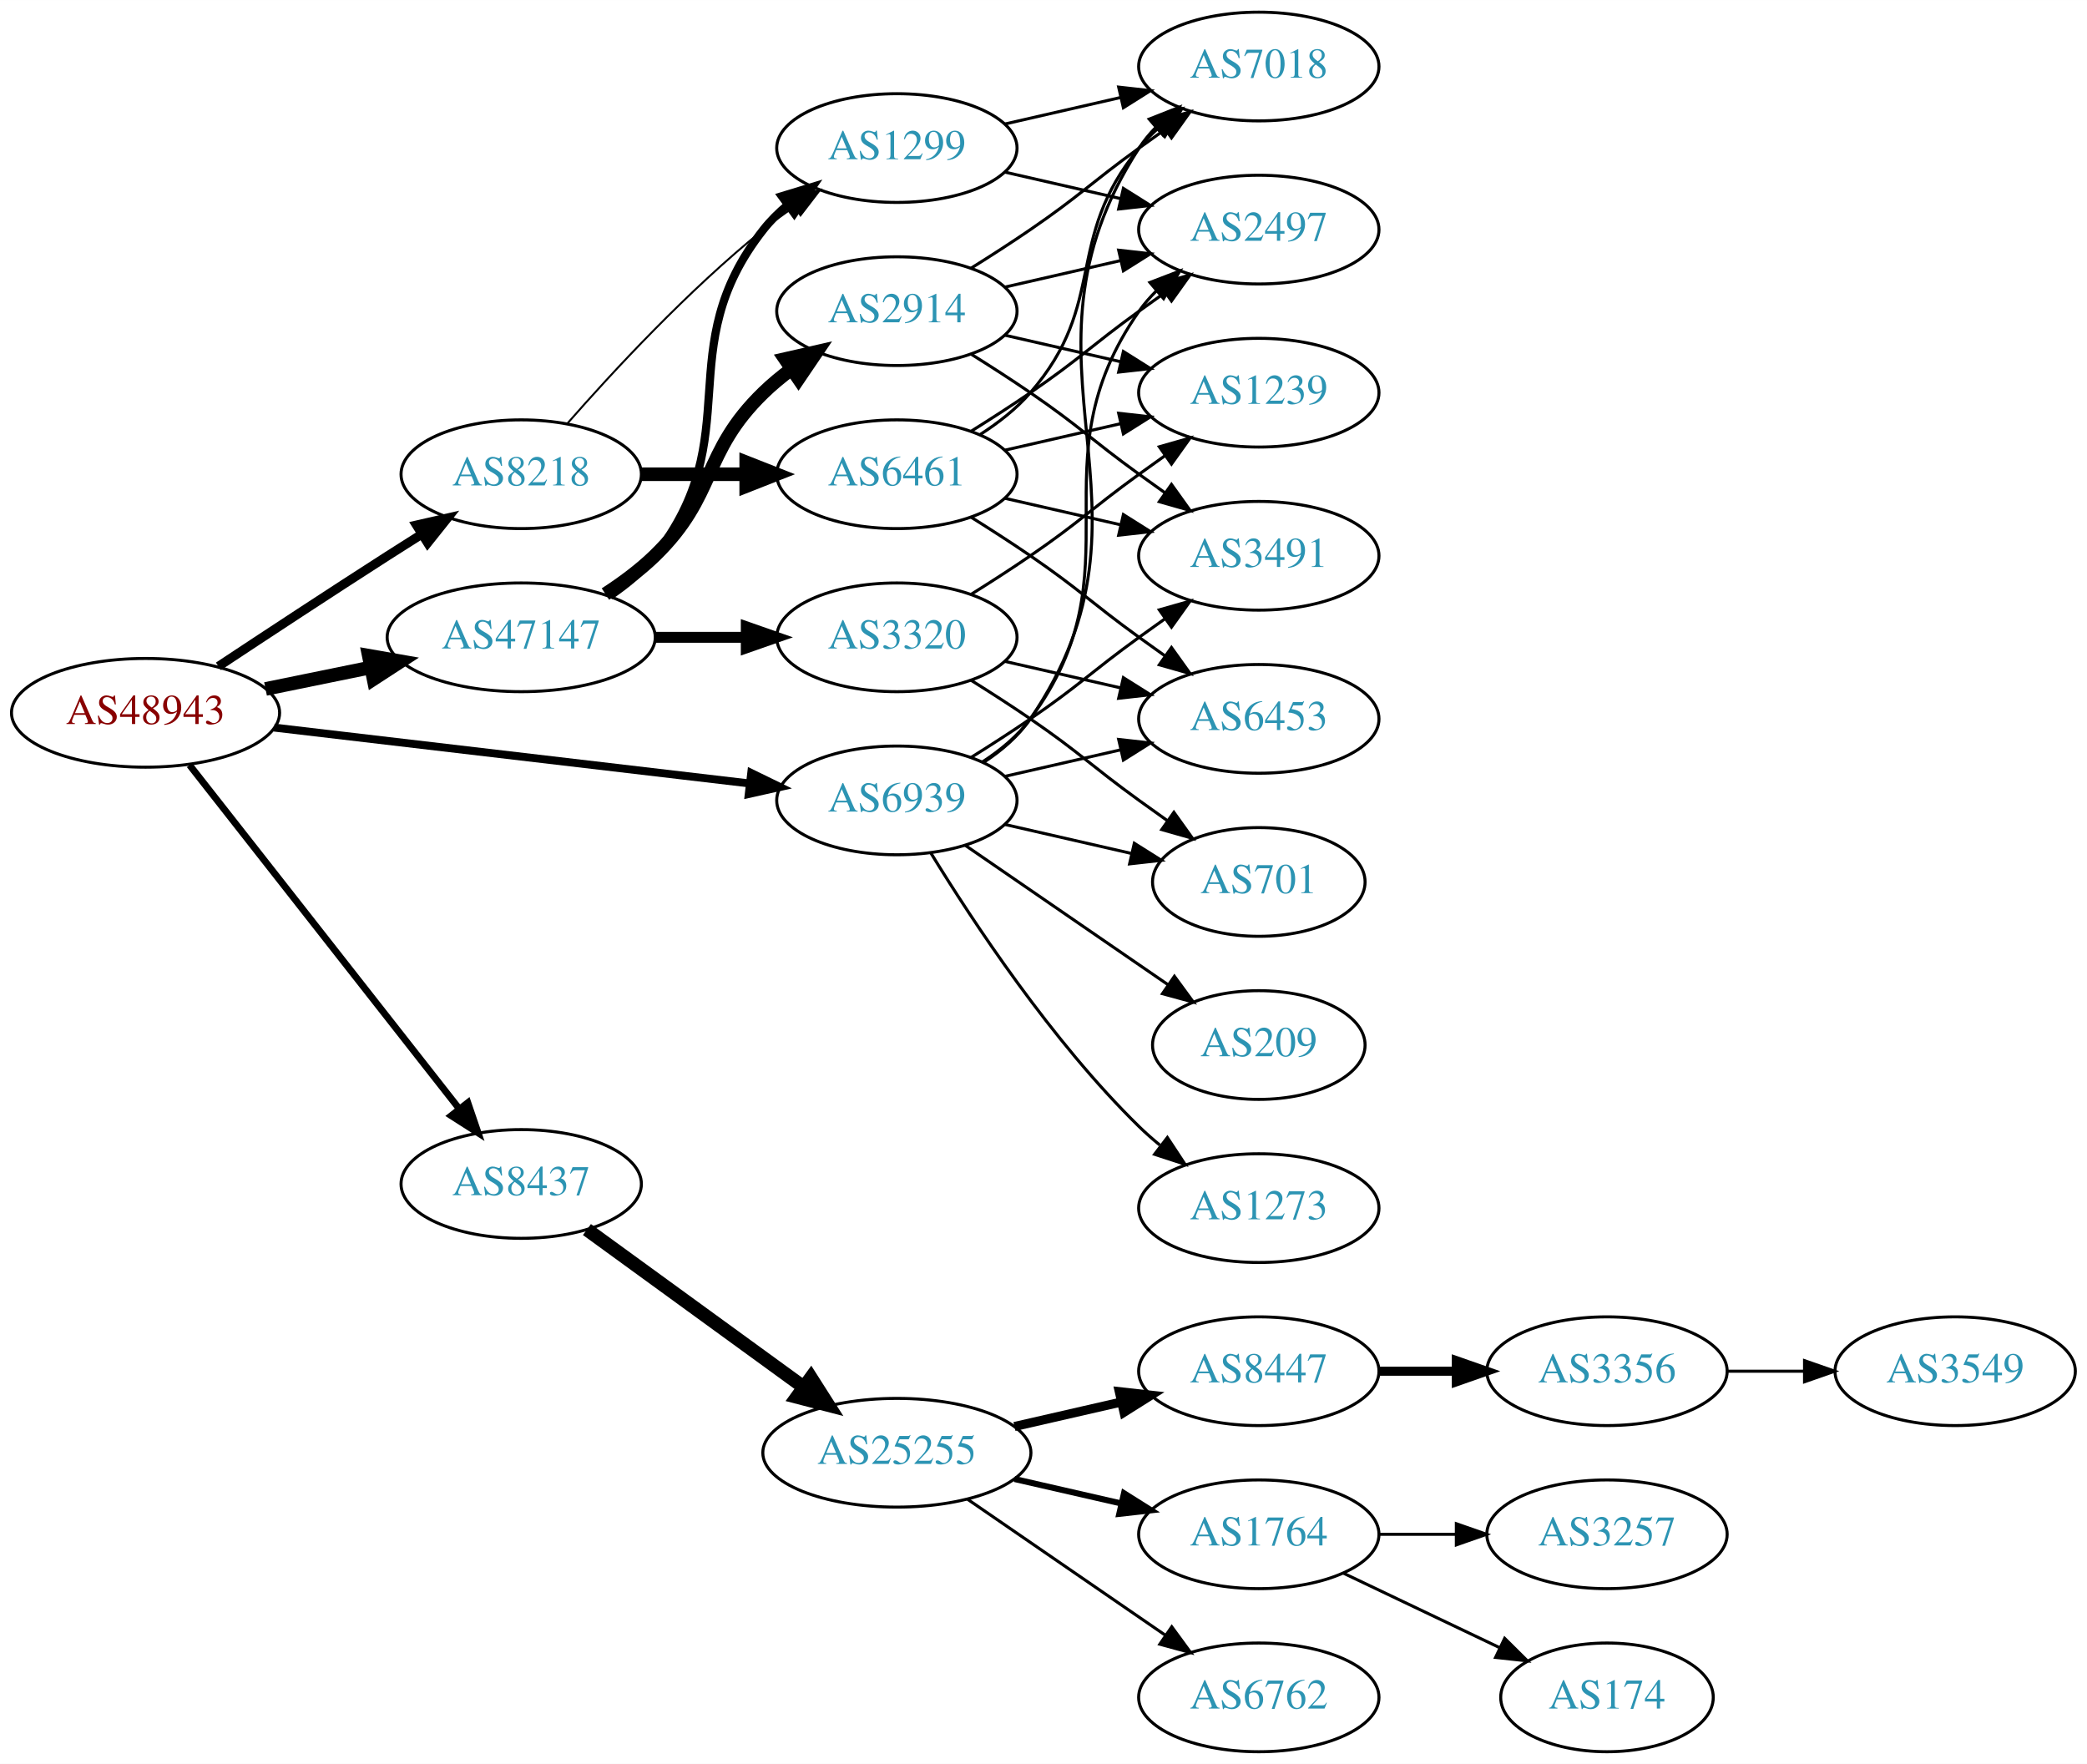
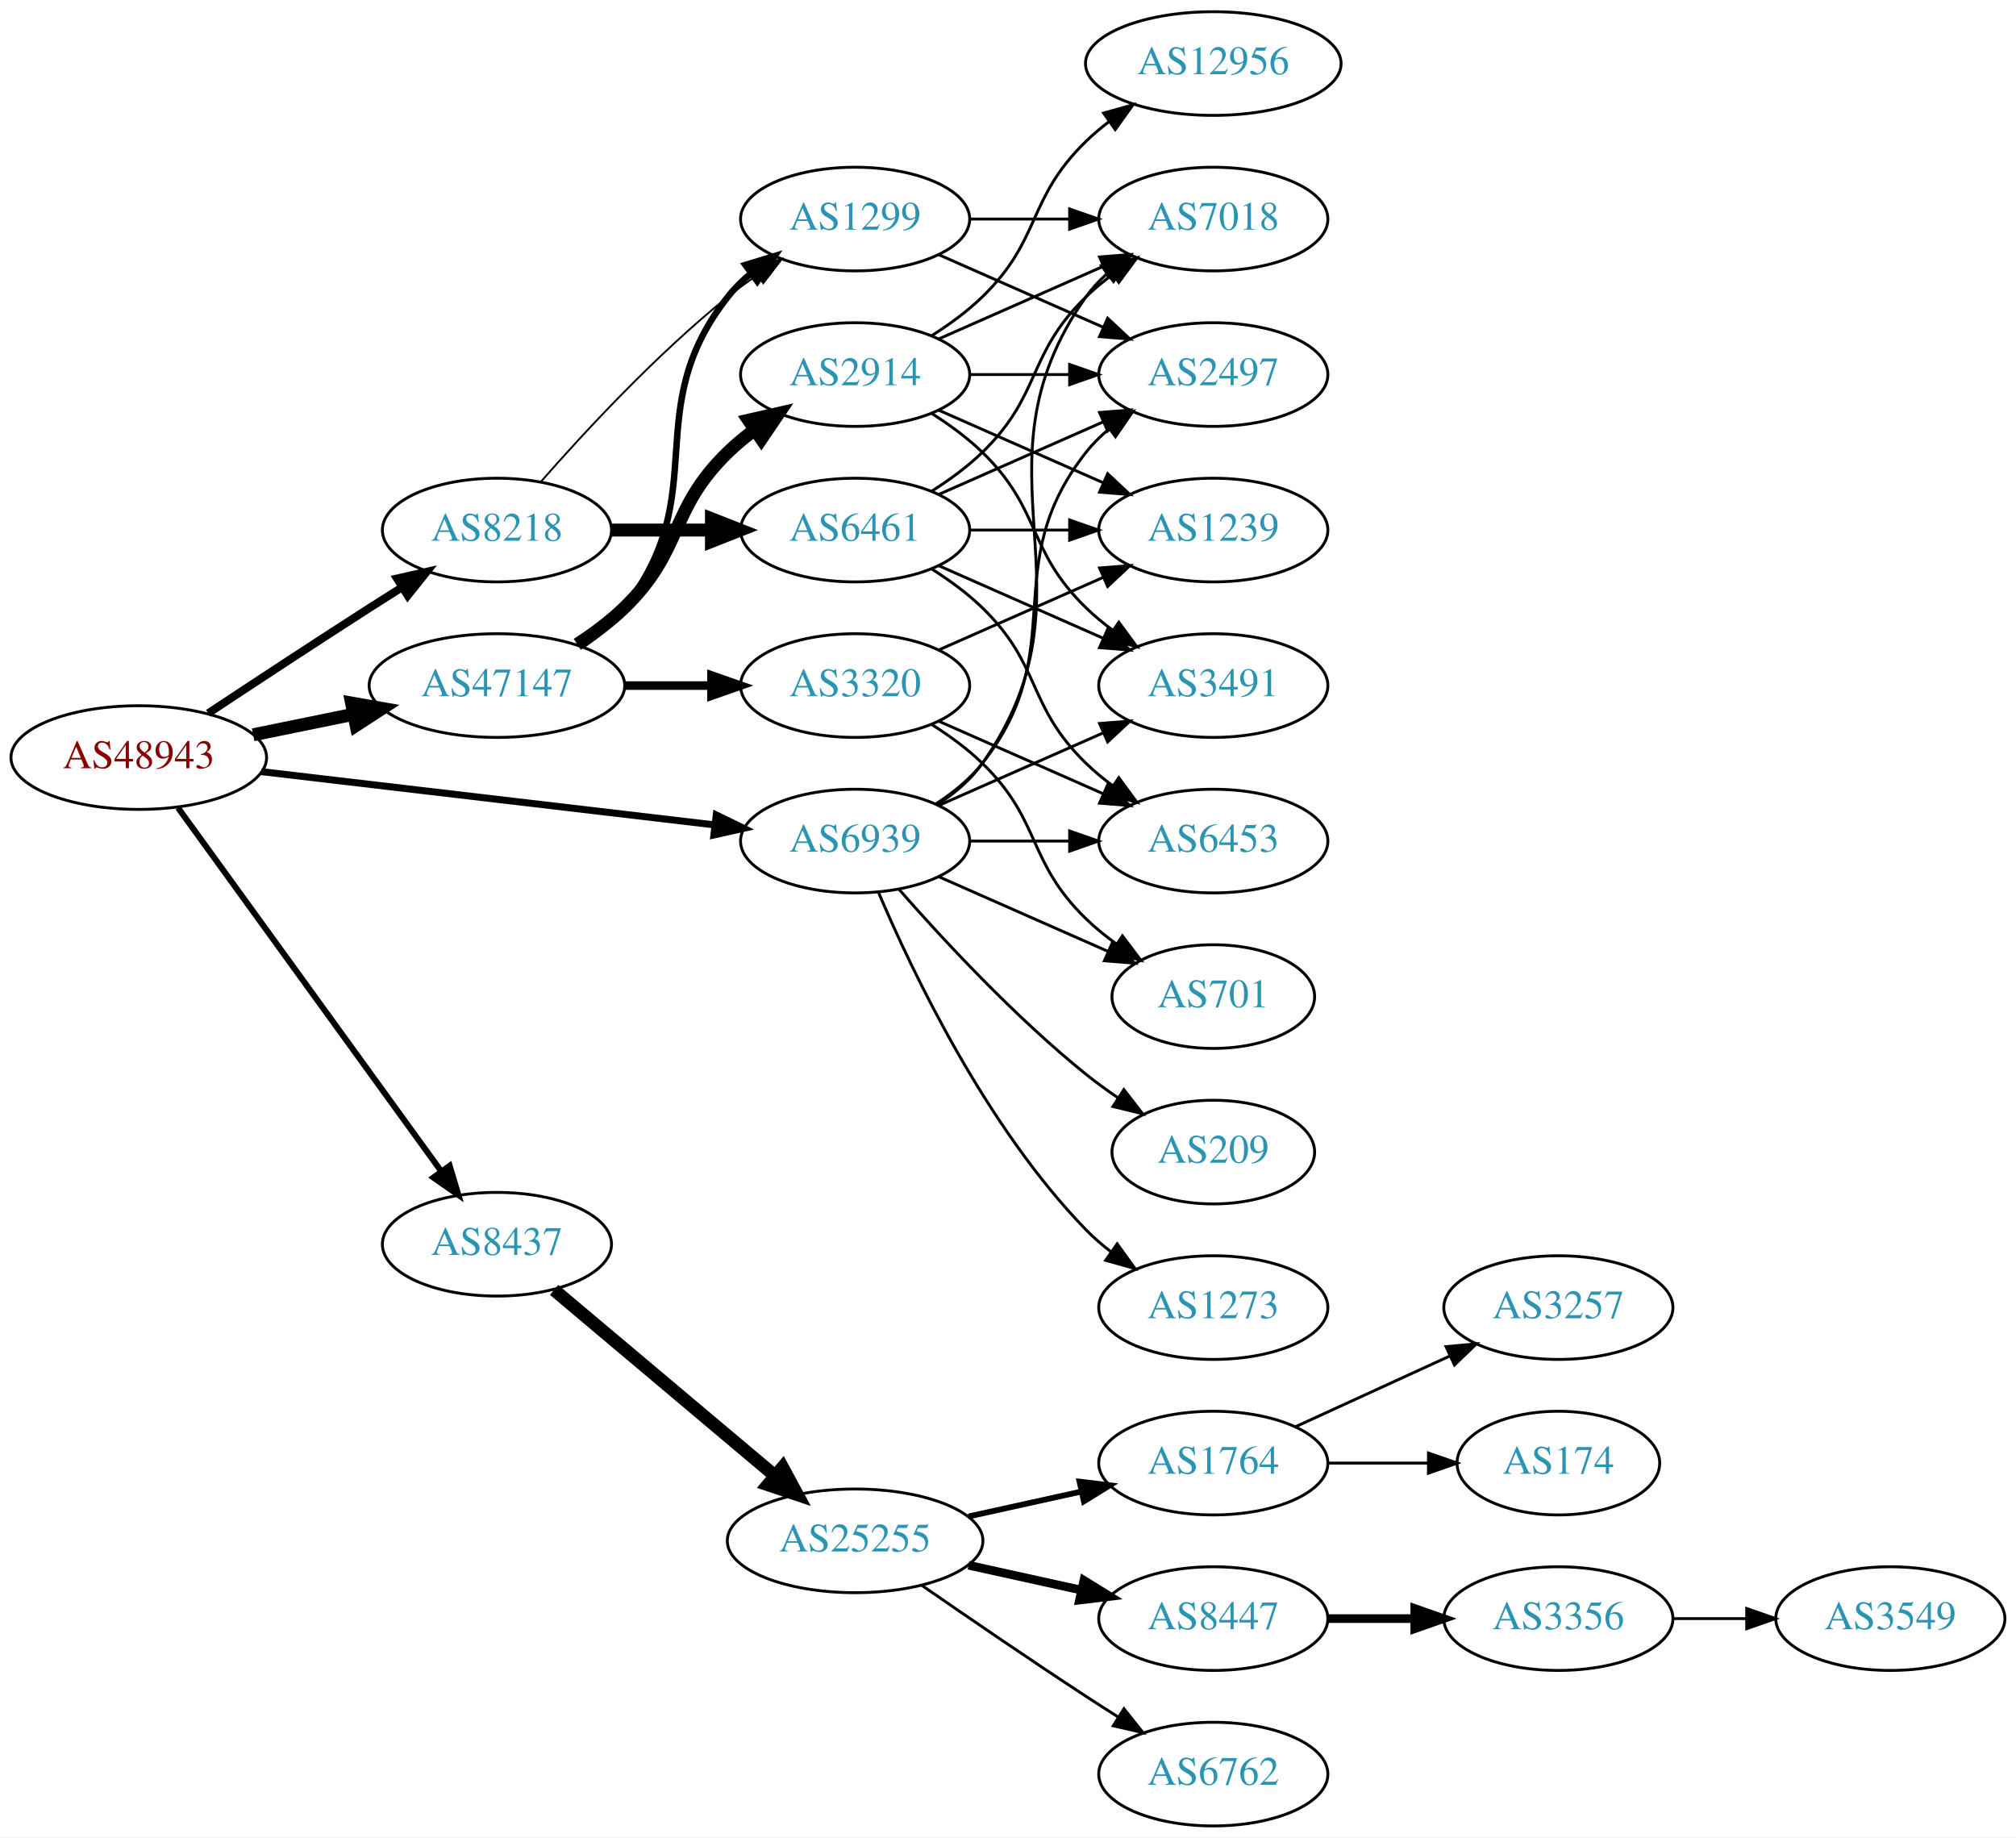
- <svg xmlns="http://www.w3.org/2000/svg" xmlns:xlink="http://www.w3.org/1999/xlink" width="691pt" height="584pt" viewBox="0.00 0.00 691.06 584.00">
-   <g id="graph0" class="graph" transform="scale(1 1) rotate(0) translate(4 580)">
-     <polygon fill="white" stroke="none" points="-4,4 -4,-580 687.055,-580 687.055,4 -4,4" />
+ <svg xmlns="http://www.w3.org/2000/svg" xmlns:xlink="http://www.w3.org/1999/xlink" width="700pt" height="638pt" viewBox="0.00 0.00 700.15 638.00">
+   <g id="graph0" class="graph" transform="scale(1 1) rotate(0) translate(4 634)">
+     <polygon fill="white" stroke="none" points="-4,4 -4,-634 696.155,-634 696.155,4 -4,4" />
    <g id="node1" class="node">
      <g id="a_node1">
        <a xlink:href="/asn/48943" xlink:title="AS48943 ~ KAPPER NETWORK-COMMUNICATIONS GmbH [AT]">
-           <ellipse fill="#ffffff" stroke="black" cx="44.196" cy="-344" rx="44.393" ry="18" />
-           <text text-anchor="middle" x="44.196" y="-340.3" font-family="Times,serif" font-size="14.00" fill="#880000">AS48943</text>
+           <ellipse fill="#ffffff" stroke="black" cx="44.196" cy="-371" rx="44.393" ry="18" />
+           <text text-anchor="middle" x="44.196" y="-367.3" font-family="Times,serif" font-size="14.00" fill="#880000">AS48943</text>
        </a>
      </g>
    </g>
    <g id="node2" class="node">
      <g id="a_node2">
        <a xlink:href="/asn/8218" xlink:title="AS8218 ~ legacy Neotelecoms [FR]">
-           <ellipse fill="#ffffff" stroke="black" cx="168.588" cy="-423" rx="39.794" ry="18" />
-           <text text-anchor="middle" x="168.588" y="-419.3" font-family="Times,serif" font-size="14.00" fill="#2c94b3">AS8218</text>
+           <ellipse fill="#ffffff" stroke="black" cx="168.588" cy="-450" rx="39.794" ry="18" />
+           <text text-anchor="middle" x="168.588" y="-446.3" font-family="Times,serif" font-size="14.00" fill="#2c94b3">AS8218</text>
        </a>
      </g>
    </g>
    <g id="edge1" class="edge">
-       <path fill="none" stroke="black" stroke-width="3" d="M68.325,-359.382C84.071,-369.806 105.418,-383.843 124.392,-396 127.994,-398.308 131.778,-400.708 135.545,-403.082" />
-       <polygon fill="black" stroke="black" stroke-width="3" points="133.883,-406.171 144.213,-408.522 137.603,-400.242 133.883,-406.171" />
+       <path fill="none" stroke="black" stroke-width="2.769" d="M68.325,-386.382C84.071,-396.806 105.418,-410.843 124.392,-423 127.994,-425.308 131.778,-427.708 135.545,-430.082" />
+       <polygon fill="black" stroke="black" stroke-width="2.769" points="133.883,-433.171 144.213,-435.522 137.603,-427.242 133.883,-433.171" />
    </g>
    <g id="node3" class="node">
      <g id="a_node3">
        <a xlink:href="/asn/8437" xlink:title="AS8437 ~ Hutchison Drei Austria GmbH [AT]">
-           <ellipse fill="#ffffff" stroke="black" cx="168.588" cy="-188" rx="39.794" ry="18" />
-           <text text-anchor="middle" x="168.588" y="-184.3" font-family="Times,serif" font-size="14.00" fill="#2c94b3">AS8437</text>
+           <ellipse fill="#ffffff" stroke="black" cx="168.588" cy="-202" rx="39.794" ry="18" />
+           <text text-anchor="middle" x="168.588" y="-198.3" font-family="Times,serif" font-size="14.00" fill="#2c94b3">AS8437</text>
        </a>
      </g>
    </g>
    <g id="edge2" class="edge">
-       <path fill="none" stroke="black" stroke-width="2.25" d="M58.762,-326.709C80.472,-299.037 123.115,-244.686 148.089,-212.853" />
-       <polygon fill="black" stroke="black" stroke-width="2.25" points="150.915,-214.922 154.334,-204.894 145.407,-210.601 150.915,-214.922" />
+       <path fill="none" stroke="black" stroke-width="2.077" d="M57.833,-353.551C79.567,-323.541 124.106,-262.041 149.252,-227.318" />
+       <polygon fill="black" stroke="black" stroke-width="2.077" points="152.171,-229.255 155.202,-219.103 146.502,-225.149 152.171,-229.255" />
    </g>
    <g id="node4" class="node">
      <g id="a_node4">
        <a xlink:href="/asn/47147" xlink:title="AS47147 ~ ANEXIA Internetdienstleistungs GmbH [AT]">
-           <ellipse fill="#ffffff" stroke="black" cx="168.588" cy="-369" rx="44.393" ry="18" />
-           <text text-anchor="middle" x="168.588" y="-365.3" font-family="Times,serif" font-size="14.00" fill="#2c94b3">AS47147</text>
+           <ellipse fill="#ffffff" stroke="black" cx="168.588" cy="-396" rx="44.393" ry="18" />
+           <text text-anchor="middle" x="168.588" y="-392.3" font-family="Times,serif" font-size="14.00" fill="#2c94b3">AS47147</text>
        </a>
      </g>
    </g>
    <g id="edge3" class="edge">
-       <path fill="none" stroke="black" stroke-width="4.5" d="M83.922,-351.91C94.972,-354.167 107.157,-356.656 118.728,-359.02" />
-       <polygon fill="black" stroke="black" stroke-width="4.5" points="118.109,-362.912 128.694,-361.055 119.685,-355.196 118.109,-362.912" />
+       <path fill="none" stroke="black" stroke-width="4.5" d="M83.922,-378.91C94.972,-381.167 107.157,-383.656 118.728,-386.02" />
+       <polygon fill="black" stroke="black" stroke-width="4.5" points="118.109,-389.912 128.694,-388.055 119.685,-382.196 118.109,-389.912" />
    </g>
    <g id="node5" class="node">
      <g id="a_node5">
        <a xlink:href="/asn/6939" xlink:title="AS6939 ~ Hurricane Electric LLC [US]">
-           <ellipse fill="#ffffff" stroke="black" cx="292.98" cy="-315" rx="39.794" ry="18" />
-           <text text-anchor="middle" x="292.98" y="-311.3" font-family="Times,serif" font-size="14.00" fill="#2c94b3">AS6939</text>
+           <ellipse fill="#ffffff" stroke="black" cx="292.98" cy="-342" rx="39.794" ry="18" />
+           <text text-anchor="middle" x="292.98" y="-338.3" font-family="Times,serif" font-size="14.00" fill="#2c94b3">AS6939</text>
        </a>
      </g>
    </g>
    <g id="edge4" class="edge">
-       <path fill="none" stroke="black" stroke-width="2.625" d="M86.781,-339.113C130.329,-333.996 198.62,-325.971 244.317,-320.601" />
-       <polygon fill="black" stroke="black" stroke-width="2.625" points="244.754,-324.074 254.277,-319.431 243.937,-317.122 244.754,-324.074" />
+       <path fill="none" stroke="black" stroke-width="2.423" d="M86.781,-366.113C130.329,-360.996 198.62,-352.971 244.317,-347.601" />
+       <polygon fill="black" stroke="black" stroke-width="2.423" points="244.754,-351.074 254.277,-346.431 243.937,-344.122 244.754,-351.074" />
    </g>
    <g id="node6" class="node">
      <g id="a_node6">
        <a xlink:href="/asn/6461" xlink:title="AS6461 ~ Zayo Bandwidth [US]">
-           <ellipse fill="#ffffff" stroke="black" cx="292.98" cy="-423" rx="39.794" ry="18" />
-           <text text-anchor="middle" x="292.98" y="-419.3" font-family="Times,serif" font-size="14.00" fill="#2c94b3">AS6461</text>
+           <ellipse fill="#ffffff" stroke="black" cx="292.98" cy="-450" rx="39.794" ry="18" />
+           <text text-anchor="middle" x="292.98" y="-446.3" font-family="Times,serif" font-size="14.00" fill="#2c94b3">AS6461</text>
        </a>
      </g>
    </g>
    <g id="edge5" class="edge">
-       <path fill="none" stroke="black" stroke-width="4.5" d="M208.314,-423C219.252,-423 231.303,-423 242.769,-423" />
-       <polygon fill="black" stroke="black" stroke-width="4.5" points="243.087,-426.938 253.087,-423 243.087,-419.063 243.087,-426.938" />
+       <path fill="none" stroke="black" stroke-width="4.5" d="M208.314,-450C219.252,-450 231.303,-450 242.769,-450" />
+       <polygon fill="black" stroke="black" stroke-width="4.5" points="243.087,-453.938 253.087,-450 243.087,-446.063 243.087,-453.938" />
    </g>
    <g id="node7" class="node">
      <g id="a_node7">
        <a xlink:href="/asn/1299" xlink:title="AS1299 ~ Telia Carrier [EU]">
-           <ellipse fill="#ffffff" stroke="black" cx="292.98" cy="-531" rx="39.794" ry="18" />
-           <text text-anchor="middle" x="292.98" y="-527.3" font-family="Times,serif" font-size="14.00" fill="#2c94b3">AS1299</text>
+           <ellipse fill="#ffffff" stroke="black" cx="292.98" cy="-558" rx="39.794" ry="18" />
+           <text text-anchor="middle" x="292.98" y="-554.3" font-family="Times,serif" font-size="14.00" fill="#2c94b3">AS1299</text>
        </a>
      </g>
    </g>
    <g id="edge6" class="edge">
-       <path fill="none" stroke="black" stroke-width="0.643" d="M183.74,-439.663C198.842,-456.894 223.963,-484.024 248.784,-504 252.04,-506.62 255.565,-509.192 259.149,-511.646" />
-       <polygon fill="black" stroke="black" stroke-width="0.643" points="257.237,-514.577 267.522,-517.121 261.068,-508.719 257.237,-514.577" />
+       <path fill="none" stroke="black" stroke-width="0.643" d="M183.74,-466.663C198.842,-483.894 223.963,-511.024 248.784,-531 252.04,-533.62 255.565,-536.192 259.149,-538.646" />
+       <polygon fill="black" stroke="black" stroke-width="0.643" points="257.237,-541.577 267.522,-544.121 261.068,-535.719 257.237,-541.577" />
    </g>
    <g id="node13" class="node">
      <g id="a_node13">
        <a xlink:href="/asn/25255" xlink:title="AS25255 ~ ==&gt; TELE2 AUSTRIA &lt;== [AT]">
          <ellipse fill="#ffffff" stroke="black" cx="292.98" cy="-99" rx="44.393" ry="18" />
          <text text-anchor="middle" x="292.98" y="-95.3" font-family="Times,serif" font-size="14.00" fill="#2c94b3">AS25255</text>
        </a>
      </g>
    </g>
    <g id="edge12" class="edge">
-       <path fill="none" stroke="black" stroke-width="4.5" d="M190.35,-172.902C210.065,-158.566 239.914,-136.861 262.17,-120.677" />
-       <polygon fill="black" stroke="black" stroke-width="4.5" points="264.519,-123.838 270.291,-114.772 259.887,-117.469 264.519,-123.838" />
-     </g>
-     <g id="edge20" class="edge">
-       <path fill="none" stroke="black" stroke-width="2.7" d="M197.904,-382.739C203.419,-386.433 208.736,-390.858 212.784,-396 244.083,-435.754 217.486,-464.246 248.784,-504 251.109,-506.953 253.853,-509.67 256.812,-512.147" />
-       <polygon fill="black" stroke="black" stroke-width="2.7" points="254.872,-515.064 265.009,-518.145 259.005,-509.415 254.872,-515.064" />
+       <path fill="none" stroke="black" stroke-width="4.5" d="M188.444,-186.132C208.958,-168.868 241.922,-141.127 265.134,-121.592" />
+       <polygon fill="black" stroke="black" stroke-width="4.5" points="267.786,-124.507 272.902,-115.056 262.715,-118.482 267.786,-124.507" />
+     </g>
+     <g id="edge22" class="edge">
+       <path fill="none" stroke="black" stroke-width="2.25" d="M197.904,-409.739C203.419,-413.433 208.736,-417.858 212.784,-423 244.083,-462.754 217.486,-491.246 248.784,-531 251.109,-533.953 253.853,-536.67 256.812,-539.147" />
+       <polygon fill="black" stroke="black" stroke-width="2.25" points="254.872,-542.064 265.009,-545.145 259.005,-536.415 254.872,-542.064" />
    </g>
    <g id="node21" class="node">
      <g id="a_node21">
        <a xlink:href="/asn/2914" xlink:title="AS2914 ~ NTT America, Inc. [US]">
-           <ellipse fill="#ffffff" stroke="black" cx="292.98" cy="-477" rx="39.794" ry="18" />
-           <text text-anchor="middle" x="292.98" y="-473.3" font-family="Times,serif" font-size="14.00" fill="#2c94b3">AS2914</text>
-         </a>
-       </g>
-     </g>
-     <g id="edge21" class="edge">
-       <path fill="none" stroke="black" stroke-width="4.5" d="M196.472,-383.329C202.196,-387.036 207.962,-391.318 212.784,-396 233.478,-416.094 228.091,-429.906 248.784,-450 251.629,-452.763 254.803,-455.386 258.103,-457.834" />
-       <polygon fill="black" stroke="black" stroke-width="4.5" points="255.973,-461.148 266.451,-463.538 260.416,-454.645 255.973,-461.148" />
+           <ellipse fill="#ffffff" stroke="black" cx="292.98" cy="-504" rx="39.794" ry="18" />
+           <text text-anchor="middle" x="292.98" y="-500.3" font-family="Times,serif" font-size="14.00" fill="#2c94b3">AS2914</text>
+         </a>
+       </g>
+     </g>
+     <g id="edge20" class="edge">
+       <path fill="none" stroke="black" stroke-width="4.5" d="M196.472,-410.329C202.196,-414.036 207.962,-418.318 212.784,-423 233.478,-443.094 228.091,-456.906 248.784,-477 251.629,-479.763 254.803,-482.386 258.103,-484.834" />
+       <polygon fill="black" stroke="black" stroke-width="4.5" points="255.973,-488.148 266.451,-490.538 260.416,-481.645 255.973,-488.148" />
    </g>
    <g id="node22" class="node">
      <g id="a_node22">
        <a xlink:href="/asn/3320" xlink:title="AS3320 ~ DTAG [DE]">
-           <ellipse fill="#ffffff" stroke="black" cx="292.98" cy="-369" rx="39.794" ry="18" />
-           <text text-anchor="middle" x="292.98" y="-365.3" font-family="Times,serif" font-size="14.00" fill="#2c94b3">AS3320</text>
-         </a>
-       </g>
-     </g>
-     <g id="edge22" class="edge">
-       <path fill="none" stroke="black" stroke-width="3.6" d="M213.084,-369C222.773,-369 233.11,-369 243.002,-369" />
-       <polygon fill="black" stroke="black" stroke-width="3.6" points="243.105,-372.5 253.105,-369 243.105,-365.5 243.105,-372.5" />
+           <ellipse fill="#ffffff" stroke="black" cx="292.98" cy="-396" rx="39.794" ry="18" />
+           <text text-anchor="middle" x="292.98" y="-392.3" font-family="Times,serif" font-size="14.00" fill="#2c94b3">AS3320</text>
+         </a>
+       </g>
+     </g>
+     <g id="edge21" class="edge">
+       <path fill="none" stroke="black" stroke-width="3" d="M213.084,-396C222.773,-396 233.11,-396 243.002,-396" />
+       <polygon fill="black" stroke="black" stroke-width="3" points="243.105,-399.5 253.105,-396 243.105,-392.5 243.105,-399.5" />
    </g>
    <g id="node8" class="node">
      <g id="a_node8">
        <a xlink:href="/asn/2497" xlink:title="AS2497 ~ Internet Initiative Japan Inc. [JP]">
-           <ellipse fill="#ffffff" stroke="black" cx="412.823" cy="-504" rx="39.794" ry="18" />
-           <text text-anchor="middle" x="412.823" y="-500.3" font-family="Times,serif" font-size="14.00" fill="#2c94b3">AS2497</text>
-         </a>
-       </g>
-     </g>
-     <g id="edge37" class="edge">
-       <path fill="none" stroke="black" d="M321.196,-327.669C327.177,-331.539 332.972,-336.31 337.176,-342 374.08,-391.941 337.563,-426.131 373.176,-477 374.849,-479.389 376.804,-481.635 378.931,-483.733" />
-       <polygon fill="black" stroke="black" points="376.771,-486.49 386.664,-490.284 381.296,-481.149 376.771,-486.49" />
+           <ellipse fill="#ffffff" stroke="black" cx="417.373" cy="-504" rx="39.794" ry="18" />
+           <text text-anchor="middle" x="417.373" y="-500.3" font-family="Times,serif" font-size="14.00" fill="#2c94b3">AS2497</text>
+         </a>
+       </g>
+     </g>
+     <g id="edge39" class="edge">
+       <path fill="none" stroke="black" d="M320.952,-354.855C326.94,-358.72 332.8,-363.441 337.176,-369 368.475,-408.754 341.878,-437.246 373.176,-477 375.502,-479.953 378.245,-482.67 381.204,-485.147" />
+       <polygon fill="black" stroke="black" points="379.264,-488.064 389.401,-491.145 383.397,-482.415 379.264,-488.064" />
    </g>
    <g id="node9" class="node">
      <g id="a_node9">
        <a xlink:href="/asn/6453" xlink:title="AS6453 ~ TATA COMMUNICATIONS (AMERICA) INC [US]">
-           <ellipse fill="#ffffff" stroke="black" cx="412.823" cy="-342" rx="39.794" ry="18" />
-           <text text-anchor="middle" x="412.823" y="-338.3" font-family="Times,serif" font-size="14.00" fill="#2c94b3">AS6453</text>
-         </a>
-       </g>
-     </g>
-     <g id="edge32" class="edge">
-       <path fill="none" stroke="black" d="M328.7,-322.955C340.7,-325.704 354.32,-328.825 367.013,-331.733" />
-       <polygon fill="black" stroke="black" points="366.415,-335.187 376.945,-334.009 367.979,-328.364 366.415,-335.187" />
+           <ellipse fill="#ffffff" stroke="black" cx="417.373" cy="-342" rx="39.794" ry="18" />
+           <text text-anchor="middle" x="417.373" y="-338.3" font-family="Times,serif" font-size="14.00" fill="#2c94b3">AS6453</text>
+         </a>
+       </g>
+     </g>
+     <g id="edge33" class="edge">
+       <path fill="none" stroke="black" d="M332.706,-342C343.644,-342 355.695,-342 367.161,-342" />
+       <polygon fill="black" stroke="black" points="367.479,-345.5 377.479,-342 367.479,-338.5 367.479,-345.5" />
+     </g>
+     <g id="node10" class="node">
+       <g id="a_node10">
+         <a xlink:href="/asn/3491" xlink:title="AS3491 ~ PCCW Global, Inc. [US]">
+           <ellipse fill="#ffffff" stroke="black" cx="417.373" cy="-396" rx="39.794" ry="18" />
+           <text text-anchor="middle" x="417.373" y="-392.3" font-family="Times,serif" font-size="14.00" fill="#2c94b3">AS3491</text>
+         </a>
+       </g>
+     </g>
+     <g id="edge34" class="edge">
+       <path fill="none" stroke="black" d="M322.06,-354.389C339.008,-361.866 360.805,-371.483 379.174,-379.588" />
+       <polygon fill="black" stroke="black" points="377.862,-382.834 388.424,-383.669 380.688,-376.43 377.862,-382.834" />
    </g>
    <g id="node11" class="node">
      <g id="a_node11">
-         <a xlink:href="/asn/3491" xlink:title="AS3491 ~ PCCW Global, Inc. [US]">
-           <ellipse fill="#ffffff" stroke="black" cx="412.823" cy="-396" rx="39.794" ry="18" />
-           <text text-anchor="middle" x="412.823" y="-392.3" font-family="Times,serif" font-size="14.00" fill="#2c94b3">AS3491</text>
+         <a xlink:href="/asn/7018" xlink:title="AS7018 ~ AT&amp;T Services, Inc. [US]">
+           <ellipse fill="#ffffff" stroke="black" cx="417.373" cy="-558" rx="39.794" ry="18" />
+           <text text-anchor="middle" x="417.373" y="-554.3" font-family="Times,serif" font-size="14.00" fill="#2c94b3">AS7018</text>
        </a>
      </g>
    </g>
    <g id="edge35" class="edge">
-       <path fill="none" stroke="black" d="M317.529,-329.216C323.971,-333.24 330.904,-337.699 337.176,-342 353.671,-353.311 356.977,-357.271 373.176,-369 375.98,-371.029 378.911,-373.125 381.852,-375.21" />
-       <polygon fill="black" stroke="black" points="379.874,-378.097 390.066,-380.991 383.903,-372.373 379.874,-378.097" />
+       <path fill="none" stroke="black" d="M321.814,-354.838C327.629,-358.661 333.194,-363.367 337.176,-369 379.756,-429.225 330.597,-470.775 373.176,-531 375.168,-533.816 377.555,-536.401 380.171,-538.76" />
+       <polygon fill="black" stroke="black" points="378.47,-541.865 388.539,-545.162 382.723,-536.306 378.47,-541.865" />
+     </g>
+     <g id="node24" class="node">
+       <g id="a_node24">
+         <a xlink:href="/asn/701" xlink:title="AS701 ~ UUNET [US]">
+           <ellipse fill="#ffffff" stroke="black" cx="417.373" cy="-288" rx="35.194" ry="18" />
+           <text text-anchor="middle" x="417.373" y="-284.3" font-family="Times,serif" font-size="14.00" fill="#2c94b3">AS701</text>
+         </a>
+       </g>
+     </g>
+     <g id="edge37" class="edge">
+       <path fill="none" stroke="black" d="M322.06,-329.611C339.488,-321.922 362.045,-311.969 380.729,-303.726" />
+       <polygon fill="black" stroke="black" points="382.362,-306.831 390.099,-299.592 379.537,-300.427 382.362,-306.831" />
+     </g>
+     <g id="node25" class="node">
+       <g id="a_node25">
+         <a xlink:href="/asn/209" xlink:title="AS209 ~ CenturyLink Communications, LLC [US]">
+           <ellipse fill="#ffffff" stroke="black" cx="417.373" cy="-234" rx="35.194" ry="18" />
+           <text text-anchor="middle" x="417.373" y="-230.3" font-family="Times,serif" font-size="14.00" fill="#2c94b3">AS209</text>
+         </a>
+       </g>
+     </g>
+     <g id="edge36" class="edge">
+       <path fill="none" stroke="black" d="M308.133,-325.337C323.234,-308.106 348.355,-280.976 373.176,-261 376.682,-258.179 380.5,-255.413 384.368,-252.792" />
+       <polygon fill="black" stroke="black" points="386.325,-255.694 392.813,-247.318 382.518,-249.82 386.325,-255.694" />
+     </g>
+     <g id="node26" class="node">
+       <g id="a_node26">
+         <a xlink:href="/asn/1273" xlink:title="AS1273 ~ Vodafone Group PLC [EU]">
+           <ellipse fill="#ffffff" stroke="black" cx="417.373" cy="-180" rx="39.794" ry="18" />
+           <text text-anchor="middle" x="417.373" y="-176.3" font-family="Times,serif" font-size="14.00" fill="#2c94b3">AS1273</text>
+         </a>
+       </g>
+     </g>
+     <g id="edge38" class="edge">
+       <path fill="none" stroke="black" d="M301.171,-324.025C312.938,-296.318 338.512,-242.652 373.176,-207 375.797,-204.305 378.737,-201.761 381.82,-199.392" />
+       <polygon fill="black" stroke="black" points="383.995,-202.141 390.189,-193.545 379.986,-196.403 383.995,-202.141" />
+     </g>
+     <g id="edge7" class="edge">
+       <path fill="none" stroke="black" d="M322.06,-462.389C339.008,-469.866 360.805,-479.483 379.174,-487.588" />
+       <polygon fill="black" stroke="black" points="377.862,-490.834 388.424,-491.669 380.688,-484.43 377.862,-490.834" />
+     </g>
+     <g id="edge8" class="edge">
+       <path fill="none" stroke="black" d="M319.509,-436.538C325.672,-432.638 331.974,-428.052 337.176,-423 357.87,-402.906 352.483,-389.094 373.176,-369 376.022,-366.237 379.195,-363.614 382.496,-361.166" />
+       <polygon fill="black" stroke="black" points="384.561,-363.994 390.843,-355.462 380.612,-358.214 384.561,-363.994" />
+     </g>
+     <g id="edge9" class="edge">
+       <path fill="none" stroke="black" d="M322.06,-437.611C339.008,-430.134 360.805,-420.517 379.174,-412.412" />
+       <polygon fill="black" stroke="black" points="380.688,-415.57 388.424,-408.331 377.862,-409.166 380.688,-415.57" />
+     </g>
+     <g id="edge10" class="edge">
+       <path fill="none" stroke="black" d="M319.509,-463.462C325.672,-467.362 331.974,-471.948 337.176,-477 357.87,-497.094 352.483,-510.906 373.176,-531 376.022,-533.763 379.195,-536.386 382.496,-538.834" />
+       <polygon fill="black" stroke="black" points="380.612,-541.786 390.843,-544.538 384.561,-536.006 380.612,-541.786" />
    </g>
    <g id="node12" class="node">
      <g id="a_node12">
-         <a xlink:href="/asn/7018" xlink:title="AS7018 ~ AT&amp;T Services, Inc. [US]">
-           <ellipse fill="#ffffff" stroke="black" cx="412.823" cy="-558" rx="39.794" ry="18" />
-           <text text-anchor="middle" x="412.823" y="-554.3" font-family="Times,serif" font-size="14.00" fill="#2c94b3">AS7018</text>
-         </a>
-       </g>
-     </g>
-     <g id="edge33" class="edge">
-       <path fill="none" stroke="black" d="M321.939,-327.751C327.748,-331.577 333.28,-336.307 337.176,-342 385.473,-412.566 326.702,-459.222 373.176,-531 374.761,-533.448 376.653,-535.737 378.737,-537.864" />
-       <polygon fill="black" stroke="black" points="376.53,-540.584 386.387,-544.47 381.105,-535.285 376.53,-540.584" />
-     </g>
-     <g id="node23" class="node">
-       <g id="a_node23">
-         <a xlink:href="/asn/701" xlink:title="AS701 ~ UUNET [US]">
-           <ellipse fill="#ffffff" stroke="black" cx="412.823" cy="-288" rx="35.194" ry="18" />
-           <text text-anchor="middle" x="412.823" y="-284.3" font-family="Times,serif" font-size="14.00" fill="#2c94b3">AS701</text>
-         </a>
-       </g>
-     </g>
-     <g id="edge38" class="edge">
-       <path fill="none" stroke="black" d="M328.7,-307.045C341.792,-304.045 356.814,-300.604 370.455,-297.478" />
-       <polygon fill="black" stroke="black" points="371.597,-300.807 380.562,-295.162 370.033,-293.984 371.597,-300.807" />
-     </g>
-     <g id="node24" class="node">
-       <g id="a_node24">
-         <a xlink:href="/asn/209" xlink:title="AS209 ~ CenturyLink Communications, LLC [US]">
-           <ellipse fill="#ffffff" stroke="black" cx="412.823" cy="-234" rx="35.194" ry="18" />
-           <text text-anchor="middle" x="412.823" y="-230.3" font-family="Times,serif" font-size="14.00" fill="#2c94b3">AS209</text>
-         </a>
-       </g>
-     </g>
-     <g id="edge34" class="edge">
-       <path fill="none" stroke="black" d="M315.595,-300.143C334.432,-287.195 361.912,-268.307 382.687,-254.027" />
-       <polygon fill="black" stroke="black" points="384.878,-256.768 391.136,-248.219 380.913,-250.999 384.878,-256.768" />
-     </g>
-     <g id="node25" class="node">
-       <g id="a_node25">
-         <a xlink:href="/asn/1273" xlink:title="AS1273 ~ Vodafone Group PLC [EU]">
-           <ellipse fill="#ffffff" stroke="black" cx="412.823" cy="-180" rx="39.794" ry="18" />
-           <text text-anchor="middle" x="412.823" y="-176.3" font-family="Times,serif" font-size="14.00" fill="#2c94b3">AS1273</text>
-         </a>
-       </g>
-     </g>
-     <g id="edge36" class="edge">
-       <path fill="none" stroke="black" d="M304.246,-297.56C318.055,-275.009 344.243,-235.278 373.176,-207 375.317,-204.908 377.634,-202.863 380.034,-200.894" />
-       <polygon fill="black" stroke="black" points="382.544,-203.382 388.375,-194.536 378.301,-197.815 382.544,-203.382" />
-     </g>
-     <g id="edge7" class="edge">
-       <path fill="none" stroke="black" d="M317.529,-437.216C323.971,-441.24 330.904,-445.699 337.176,-450 353.671,-461.311 356.977,-465.271 373.176,-477 375.98,-479.029 378.911,-481.125 381.852,-483.21" />
-       <polygon fill="black" stroke="black" points="379.874,-486.097 390.066,-488.991 383.903,-480.373 379.874,-486.097" />
-     </g>
-     <g id="edge8" class="edge">
-       <path fill="none" stroke="black" d="M317.529,-408.784C323.971,-404.76 330.904,-400.301 337.176,-396 353.671,-384.689 356.977,-380.729 373.176,-369 375.98,-366.971 378.911,-364.875 381.852,-362.79" />
-       <polygon fill="black" stroke="black" points="383.903,-365.627 390.066,-357.009 379.874,-359.903 383.903,-365.627" />
-     </g>
-     <g id="node10" class="node">
-       <g id="a_node10">
        <a xlink:href="/asn/1239" xlink:title="AS1239 ~ Sprint [US]">
-           <ellipse fill="#ffffff" stroke="black" cx="412.823" cy="-450" rx="39.794" ry="18" />
-           <text text-anchor="middle" x="412.823" y="-446.3" font-family="Times,serif" font-size="14.00" fill="#2c94b3">AS1239</text>
-         </a>
-       </g>
-     </g>
-     <g id="edge9" class="edge">
-       <path fill="none" stroke="black" d="M328.7,-430.955C340.7,-433.704 354.32,-436.825 367.013,-439.733" />
-       <polygon fill="black" stroke="black" points="366.415,-443.187 376.945,-442.009 367.979,-436.364 366.415,-443.187" />
-     </g>
-     <g id="edge10" class="edge">
-       <path fill="none" stroke="black" d="M328.7,-415.045C340.7,-412.296 354.32,-409.175 367.013,-406.267" />
-       <polygon fill="black" stroke="black" points="367.979,-409.636 376.945,-403.991 366.415,-402.813 367.979,-409.636" />
+           <ellipse fill="#ffffff" stroke="black" cx="417.373" cy="-450" rx="39.794" ry="18" />
+           <text text-anchor="middle" x="417.373" y="-446.3" font-family="Times,serif" font-size="14.00" fill="#2c94b3">AS1239</text>
+         </a>
+       </g>
    </g>
    <g id="edge11" class="edge">
-       <path fill="none" stroke="black" d="M320.579,-436.164C326.579,-440.019 332.537,-444.659 337.176,-450 363.01,-479.742 348.112,-500.606 373.176,-531 375.032,-533.25 377.119,-535.396 379.338,-537.424" />
-       <polygon fill="black" stroke="black" points="377.273,-540.256 387.242,-543.844 381.686,-534.823 377.273,-540.256" />
+       <path fill="none" stroke="black" d="M332.706,-450C343.644,-450 355.695,-450 367.161,-450" />
+       <polygon fill="black" stroke="black" points="367.479,-453.5 377.479,-450 367.479,-446.5 367.479,-453.5" />
+     </g>
+     <g id="edge32" class="edge">
+       <path fill="none" stroke="black" d="M322.06,-545.611C339.008,-538.134 360.805,-528.517 379.174,-520.412" />
+       <polygon fill="black" stroke="black" points="380.688,-523.57 388.424,-516.331 377.862,-517.166 380.688,-523.57" />
    </g>
    <g id="edge31" class="edge">
-       <path fill="none" stroke="black" d="M328.7,-523.045C340.7,-520.296 354.32,-517.175 367.013,-514.267" />
-       <polygon fill="black" stroke="black" points="367.979,-517.636 376.945,-511.991 366.415,-510.813 367.979,-517.636" />
-     </g>
-     <g id="edge30" class="edge">
-       <path fill="none" stroke="black" d="M328.7,-538.955C340.7,-541.704 354.32,-544.825 367.013,-547.733" />
-       <polygon fill="black" stroke="black" points="366.415,-551.187 376.945,-550.009 367.979,-544.364 366.415,-551.187" />
+       <path fill="none" stroke="black" d="M332.706,-558C343.644,-558 355.695,-558 367.161,-558" />
+       <polygon fill="black" stroke="black" points="367.479,-561.5 377.479,-558 367.479,-554.5 367.479,-561.5" />
    </g>
    <g id="node14" class="node">
      <g id="a_node14">
-         <a xlink:href="/asn/8447" xlink:title="AS8447 ~ A1 Telekom Austria AG [AT]">
-           <ellipse fill="#ffffff" stroke="black" cx="412.823" cy="-126" rx="39.794" ry="18" />
-           <text text-anchor="middle" x="412.823" y="-122.3" font-family="Times,serif" font-size="14.00" fill="#2c94b3">AS8447</text>
+         <a xlink:href="/asn/1764" xlink:title="AS1764 ~ NEXTLAYER-AS [AT]">
+           <ellipse fill="#ffffff" stroke="black" cx="417.373" cy="-126" rx="39.794" ry="18" />
+           <text text-anchor="middle" x="417.373" y="-122.3" font-family="Times,serif" font-size="14.00" fill="#2c94b3">AS1764</text>
        </a>
      </g>
    </g>
    <g id="edge13" class="edge">
-       <path fill="none" stroke="black" stroke-width="3" d="M331.915,-107.692C343.156,-110.267 355.568,-113.111 367.192,-115.774" />
-       <polygon fill="black" stroke="black" stroke-width="3" points="366.624,-119.235 377.153,-118.057 368.188,-112.412 366.624,-119.235" />
+       <path fill="none" stroke="black" stroke-width="2" d="M332.37,-107.469C344.761,-110.202 358.608,-113.257 371.429,-116.085" />
+       <polygon fill="black" stroke="black" stroke-width="2" points="370.924,-119.558 381.443,-118.295 372.432,-112.722 370.924,-119.558" />
    </g>
    <g id="node15" class="node">
      <g id="a_node15">
-         <a xlink:href="/asn/1764" xlink:title="AS1764 ~ NEXTLAYER-AS [AT]">
-           <ellipse fill="#ffffff" stroke="black" cx="412.823" cy="-72" rx="39.794" ry="18" />
-           <text text-anchor="middle" x="412.823" y="-68.3" font-family="Times,serif" font-size="14.00" fill="#2c94b3">AS1764</text>
+         <a xlink:href="/asn/8447" xlink:title="AS8447 ~ A1 Telekom Austria AG [AT]">
+           <ellipse fill="#ffffff" stroke="black" cx="417.373" cy="-72" rx="39.794" ry="18" />
+           <text text-anchor="middle" x="417.373" y="-68.3" font-family="Times,serif" font-size="14.00" fill="#2c94b3">AS8447</text>
        </a>
      </g>
    </g>
    <g id="edge14" class="edge">
-       <path fill="none" stroke="black" stroke-width="2" d="M331.915,-90.308C343.156,-87.733 355.568,-84.889 367.192,-82.226" />
-       <polygon fill="black" stroke="black" stroke-width="2" points="368.188,-85.588 377.153,-79.944 366.624,-78.765 368.188,-85.588" />
+       <path fill="none" stroke="black" stroke-width="3" d="M332.37,-90.531C344.761,-87.798 358.608,-84.743 371.429,-81.915" />
+       <polygon fill="black" stroke="black" stroke-width="3" points="372.432,-85.278 381.443,-79.706 370.924,-78.442 372.432,-85.278" />
    </g>
    <g id="node16" class="node">
      <g id="a_node16">
        <a xlink:href="/asn/6762" xlink:title="AS6762 ~ TELECOM ITALIA SPARKLE S.p.A. [IT]">
-           <ellipse fill="#ffffff" stroke="black" cx="412.823" cy="-18" rx="39.794" ry="18" />
-           <text text-anchor="middle" x="412.823" y="-14.3" font-family="Times,serif" font-size="14.00" fill="#2c94b3">AS6762</text>
+           <ellipse fill="#ffffff" stroke="black" cx="417.373" cy="-18" rx="39.794" ry="18" />
+           <text text-anchor="middle" x="417.373" y="-14.3" font-family="Times,serif" font-size="14.00" fill="#2c94b3">AS6762</text>
        </a>
      </g>
    </g>
    <g id="edge15" class="edge">
-       <path fill="none" stroke="black" d="M316.423,-83.574C335.004,-70.802 361.565,-52.545 381.945,-38.537" />
-       <polygon fill="black" stroke="black" points="384.001,-41.371 390.259,-32.822 380.036,-35.602 384.001,-41.371" />
+       <path fill="none" stroke="black" d="M316.011,-83.633C331.813,-72.695 353.67,-57.739 373.176,-45 376.758,-42.661 380.529,-40.241 384.289,-37.856" />
+       <polygon fill="black" stroke="black" points="386.352,-40.693 392.95,-32.404 382.623,-34.769 386.352,-40.693" />
    </g>
    <g id="node17" class="node">
      <g id="a_node17">
-         <a xlink:href="/asn/3356" xlink:title="AS3356 ~ Level 3 Parent, LLC [US]">
-           <ellipse fill="#ffffff" stroke="black" cx="528.116" cy="-126" rx="39.794" ry="18" />
-           <text text-anchor="middle" x="528.116" y="-122.3" font-family="Times,serif" font-size="14.00" fill="#2c94b3">AS3356</text>
+         <a xlink:href="/asn/174" xlink:title="AS174 ~ Cogent Communications [US]">
+           <ellipse fill="#ffffff" stroke="black" cx="537.215" cy="-126" rx="35.194" ry="18" />
+           <text text-anchor="middle" x="537.215" y="-122.3" font-family="Times,serif" font-size="14.00" fill="#2c94b3">AS174</text>
        </a>
      </g>
    </g>
    <g id="edge16" class="edge">
-       <path fill="none" stroke="black" stroke-width="3" d="M452.495,-126C460.698,-126 469.462,-126 477.994,-126" />
-       <polygon fill="black" stroke="black" stroke-width="3" points="478.233,-129.5 488.233,-126 478.233,-122.5 478.233,-129.5" />
+       <path fill="none" stroke="black" d="M457.285,-126C468.372,-126 480.531,-126 491.914,-126" />
+       <polygon fill="black" stroke="black" points="492.096,-129.5 502.096,-126 492.096,-122.5 492.096,-129.5" />
+     </g>
+     <g id="node18" class="node">
+       <g id="a_node18">
+         <a xlink:href="/asn/3257" xlink:title="AS3257 ~ GTT [DE]">
+           <ellipse fill="#ffffff" stroke="black" cx="537.215" cy="-180" rx="39.794" ry="18" />
+           <text text-anchor="middle" x="537.215" y="-176.3" font-family="Times,serif" font-size="14.00" fill="#2c94b3">AS3257</text>
+         </a>
+       </g>
+     </g>
+     <g id="edge17" class="edge">
+       <path fill="none" stroke="black" d="M446.001,-138.661C461.958,-145.973 482.229,-155.261 499.512,-163.181" />
+       <polygon fill="black" stroke="black" points="498.21,-166.435 508.759,-167.419 501.126,-160.071 498.21,-166.435" />
    </g>
    <g id="node19" class="node">
      <g id="a_node19">
-         <a xlink:href="/asn/3257" xlink:title="AS3257 ~ GTT [DE]">
-           <ellipse fill="#ffffff" stroke="black" cx="528.116" cy="-72" rx="39.794" ry="18" />
-           <text text-anchor="middle" x="528.116" y="-68.3" font-family="Times,serif" font-size="14.00" fill="#2c94b3">AS3257</text>
+         <a xlink:href="/asn/3356" xlink:title="AS3356 ~ Level 3 Parent, LLC [US]">
+           <ellipse fill="#ffffff" stroke="black" cx="537.215" cy="-72" rx="39.794" ry="18" />
+           <text text-anchor="middle" x="537.215" y="-68.3" font-family="Times,serif" font-size="14.00" fill="#2c94b3">AS3356</text>
        </a>
      </g>
    </g>
    <g id="edge18" class="edge">
-       <path fill="none" stroke="black" d="M452.495,-72C460.698,-72 469.462,-72 477.994,-72" />
-       <polygon fill="black" stroke="black" points="478.233,-75.5 488.233,-72 478.233,-68.5 478.233,-75.5" />
+       <path fill="none" stroke="black" stroke-width="3" d="M457.285,-72C466.839,-72 477.188,-72 487.151,-72" />
+       <polygon fill="black" stroke="black" stroke-width="3" points="487.343,-75.5 497.343,-72 487.343,-68.5 487.343,-75.5" />
    </g>
    <g id="node20" class="node">
      <g id="a_node20">
-         <a xlink:href="/asn/174" xlink:title="AS174 ~ Cogent Communications [US]">
-           <ellipse fill="#ffffff" stroke="black" cx="528.116" cy="-18" rx="35.194" ry="18" />
-           <text text-anchor="middle" x="528.116" y="-14.3" font-family="Times,serif" font-size="14.00" fill="#2c94b3">AS174</text>
+         <a xlink:href="/asn/3549" xlink:title="AS3549 ~ Level 3 Parent, LLC [US]">
+           <ellipse fill="#ffffff" stroke="black" cx="652.508" cy="-72" rx="39.794" ry="18" />
+           <text text-anchor="middle" x="652.508" y="-68.3" font-family="Times,serif" font-size="14.00" fill="#2c94b3">AS3549</text>
        </a>
      </g>
    </g>
    <g id="edge19" class="edge">
-       <path fill="none" stroke="black" d="M440.959,-59.066C456.391,-51.71 475.877,-42.423 492.412,-34.541" />
-       <polygon fill="black" stroke="black" points="494.232,-37.551 501.754,-30.089 491.221,-31.232 494.232,-37.551" />
-     </g>
-     <g id="node18" class="node">
-       <g id="a_node18">
-         <a xlink:href="/asn/3549" xlink:title="AS3549 ~ Level 3 Parent, LLC [US]">
-           <ellipse fill="#ffffff" stroke="black" cx="643.409" cy="-126" rx="39.794" ry="18" />
-           <text text-anchor="middle" x="643.409" y="-122.3" font-family="Times,serif" font-size="14.00" fill="#2c94b3">AS3549</text>
-         </a>
-       </g>
-     </g>
-     <g id="edge17" class="edge">
-       <path fill="none" stroke="black" d="M567.788,-126C575.991,-126 584.755,-126 593.287,-126" />
-       <polygon fill="black" stroke="black" points="593.526,-129.5 603.526,-126 593.526,-122.5 593.526,-129.5" />
+       <path fill="none" stroke="black" d="M576.887,-72C585.09,-72 593.854,-72 602.386,-72" />
+       <polygon fill="black" stroke="black" points="602.626,-75.5 612.626,-72 602.626,-68.5 602.626,-75.5" />
+     </g>
+     <g id="edge27" class="edge">
+       <path fill="none" stroke="black" d="M332.706,-504C343.644,-504 355.695,-504 367.161,-504" />
+       <polygon fill="black" stroke="black" points="367.479,-507.5 377.479,-504 367.479,-500.5 367.479,-507.5" />
+     </g>
+     <g id="edge23" class="edge">
+       <path fill="none" stroke="black" d="M319.509,-490.538C325.672,-486.638 331.974,-482.052 337.176,-477 357.87,-456.906 352.483,-443.094 373.176,-423 376.022,-420.237 379.195,-417.614 382.496,-415.166" />
+       <polygon fill="black" stroke="black" points="384.561,-417.994 390.843,-409.462 380.612,-412.214 384.561,-417.994" />
+     </g>
+     <g id="edge24" class="edge">
+       <path fill="none" stroke="black" d="M322.06,-516.389C339.008,-523.866 360.805,-533.483 379.174,-541.588" />
+       <polygon fill="black" stroke="black" points="377.862,-544.834 388.424,-545.669 380.688,-538.43 377.862,-544.834" />
+     </g>
+     <g id="edge25" class="edge">
+       <path fill="none" stroke="black" d="M322.06,-491.611C339.008,-484.134 360.805,-474.517 379.174,-466.412" />
+       <polygon fill="black" stroke="black" points="380.688,-469.57 388.424,-462.331 377.862,-463.166 380.688,-469.57" />
+     </g>
+     <g id="node23" class="node">
+       <g id="a_node23">
+         <a xlink:href="/asn/12956" xlink:title="AS12956 ~ TELXIUS [ES]">
+           <ellipse fill="#ffffff" stroke="black" cx="417.373" cy="-612" rx="44.393" ry="18" />
+           <text text-anchor="middle" x="417.373" y="-608.3" font-family="Times,serif" font-size="14.00" fill="#2c94b3">AS12956</text>
+         </a>
+       </g>
    </g>
    <g id="edge26" class="edge">
-       <path fill="none" stroke="black" d="M328.7,-484.955C340.7,-487.704 354.32,-490.825 367.013,-493.733" />
-       <polygon fill="black" stroke="black" points="366.415,-497.187 376.945,-496.009 367.979,-490.364 366.415,-497.187" />
-     </g>
-     <g id="edge24" class="edge">
-       <path fill="none" stroke="black" d="M328.7,-469.045C340.7,-466.296 354.32,-463.175 367.013,-460.267" />
-       <polygon fill="black" stroke="black" points="367.979,-463.636 376.945,-457.991 366.415,-456.813 367.979,-463.636" />
-     </g>
-     <g id="edge23" class="edge">
-       <path fill="none" stroke="black" d="M317.529,-462.784C323.971,-458.76 330.904,-454.301 337.176,-450 353.671,-438.689 356.977,-434.729 373.176,-423 375.98,-420.971 378.911,-418.875 381.852,-416.79" />
-       <polygon fill="black" stroke="black" points="383.903,-419.627 390.066,-411.009 379.874,-413.903 383.903,-419.627" />
-     </g>
-     <g id="edge25" class="edge">
-       <path fill="none" stroke="black" d="M317.529,-491.216C323.971,-495.24 330.904,-499.699 337.176,-504 353.671,-515.311 356.977,-519.271 373.176,-531 375.98,-533.029 378.911,-535.125 381.852,-537.21" />
-       <polygon fill="black" stroke="black" points="379.874,-540.097 390.066,-542.991 383.903,-534.373 379.874,-540.097" />
-     </g>
-     <g id="edge27" class="edge">
-       <path fill="none" stroke="black" d="M328.7,-361.045C340.7,-358.296 354.32,-355.175 367.013,-352.267" />
-       <polygon fill="black" stroke="black" points="367.979,-355.636 376.945,-349.991 366.415,-348.813 367.979,-355.636" />
+       <path fill="none" stroke="black" d="M319.509,-517.462C325.672,-521.362 331.974,-525.948 337.176,-531 357.87,-551.094 352.483,-564.906 373.176,-585 375.663,-587.414 378.4,-589.722 381.253,-591.9" />
+       <polygon fill="black" stroke="black" points="379.291,-594.798 389.489,-597.671 383.308,-589.066 379.291,-594.798" />
+     </g>
+     <g id="edge28" class="edge">
+       <path fill="none" stroke="black" d="M322.06,-383.611C339.008,-376.134 360.805,-366.517 379.174,-358.412" />
+       <polygon fill="black" stroke="black" points="380.688,-361.57 388.424,-354.331 377.862,-355.166 380.688,-361.57" />
    </g>
    <g id="edge29" class="edge">
-       <path fill="none" stroke="black" d="M317.529,-383.216C323.971,-387.24 330.904,-391.699 337.176,-396 353.671,-407.311 356.977,-411.271 373.176,-423 375.98,-425.029 378.911,-427.125 381.852,-429.21" />
-       <polygon fill="black" stroke="black" points="379.874,-432.097 390.066,-434.991 383.903,-426.373 379.874,-432.097" />
-     </g>
-     <g id="edge28" class="edge">
-       <path fill="none" stroke="black" d="M317.529,-354.784C323.971,-350.76 330.904,-346.301 337.176,-342 353.671,-330.689 356.977,-326.729 373.176,-315 376.205,-312.807 379.384,-310.537 382.563,-308.287" />
-       <polygon fill="black" stroke="black" points="384.705,-311.059 390.873,-302.445 380.679,-305.333 384.705,-311.059" />
+       <path fill="none" stroke="black" d="M322.06,-408.389C339.008,-415.866 360.805,-425.483 379.174,-433.588" />
+       <polygon fill="black" stroke="black" points="377.862,-436.834 388.424,-437.669 380.688,-430.43 377.862,-436.834" />
+     </g>
+     <g id="edge30" class="edge">
+       <path fill="none" stroke="black" d="M319.509,-382.538C325.672,-378.638 331.974,-374.052 337.176,-369 357.87,-348.906 352.483,-335.094 373.176,-315 376.404,-311.866 380.055,-308.911 383.833,-306.188" />
+       <polygon fill="black" stroke="black" points="385.812,-309.075 392.194,-300.617 381.931,-303.25 385.812,-309.075" />
    </g>
  </g>
</svg>
